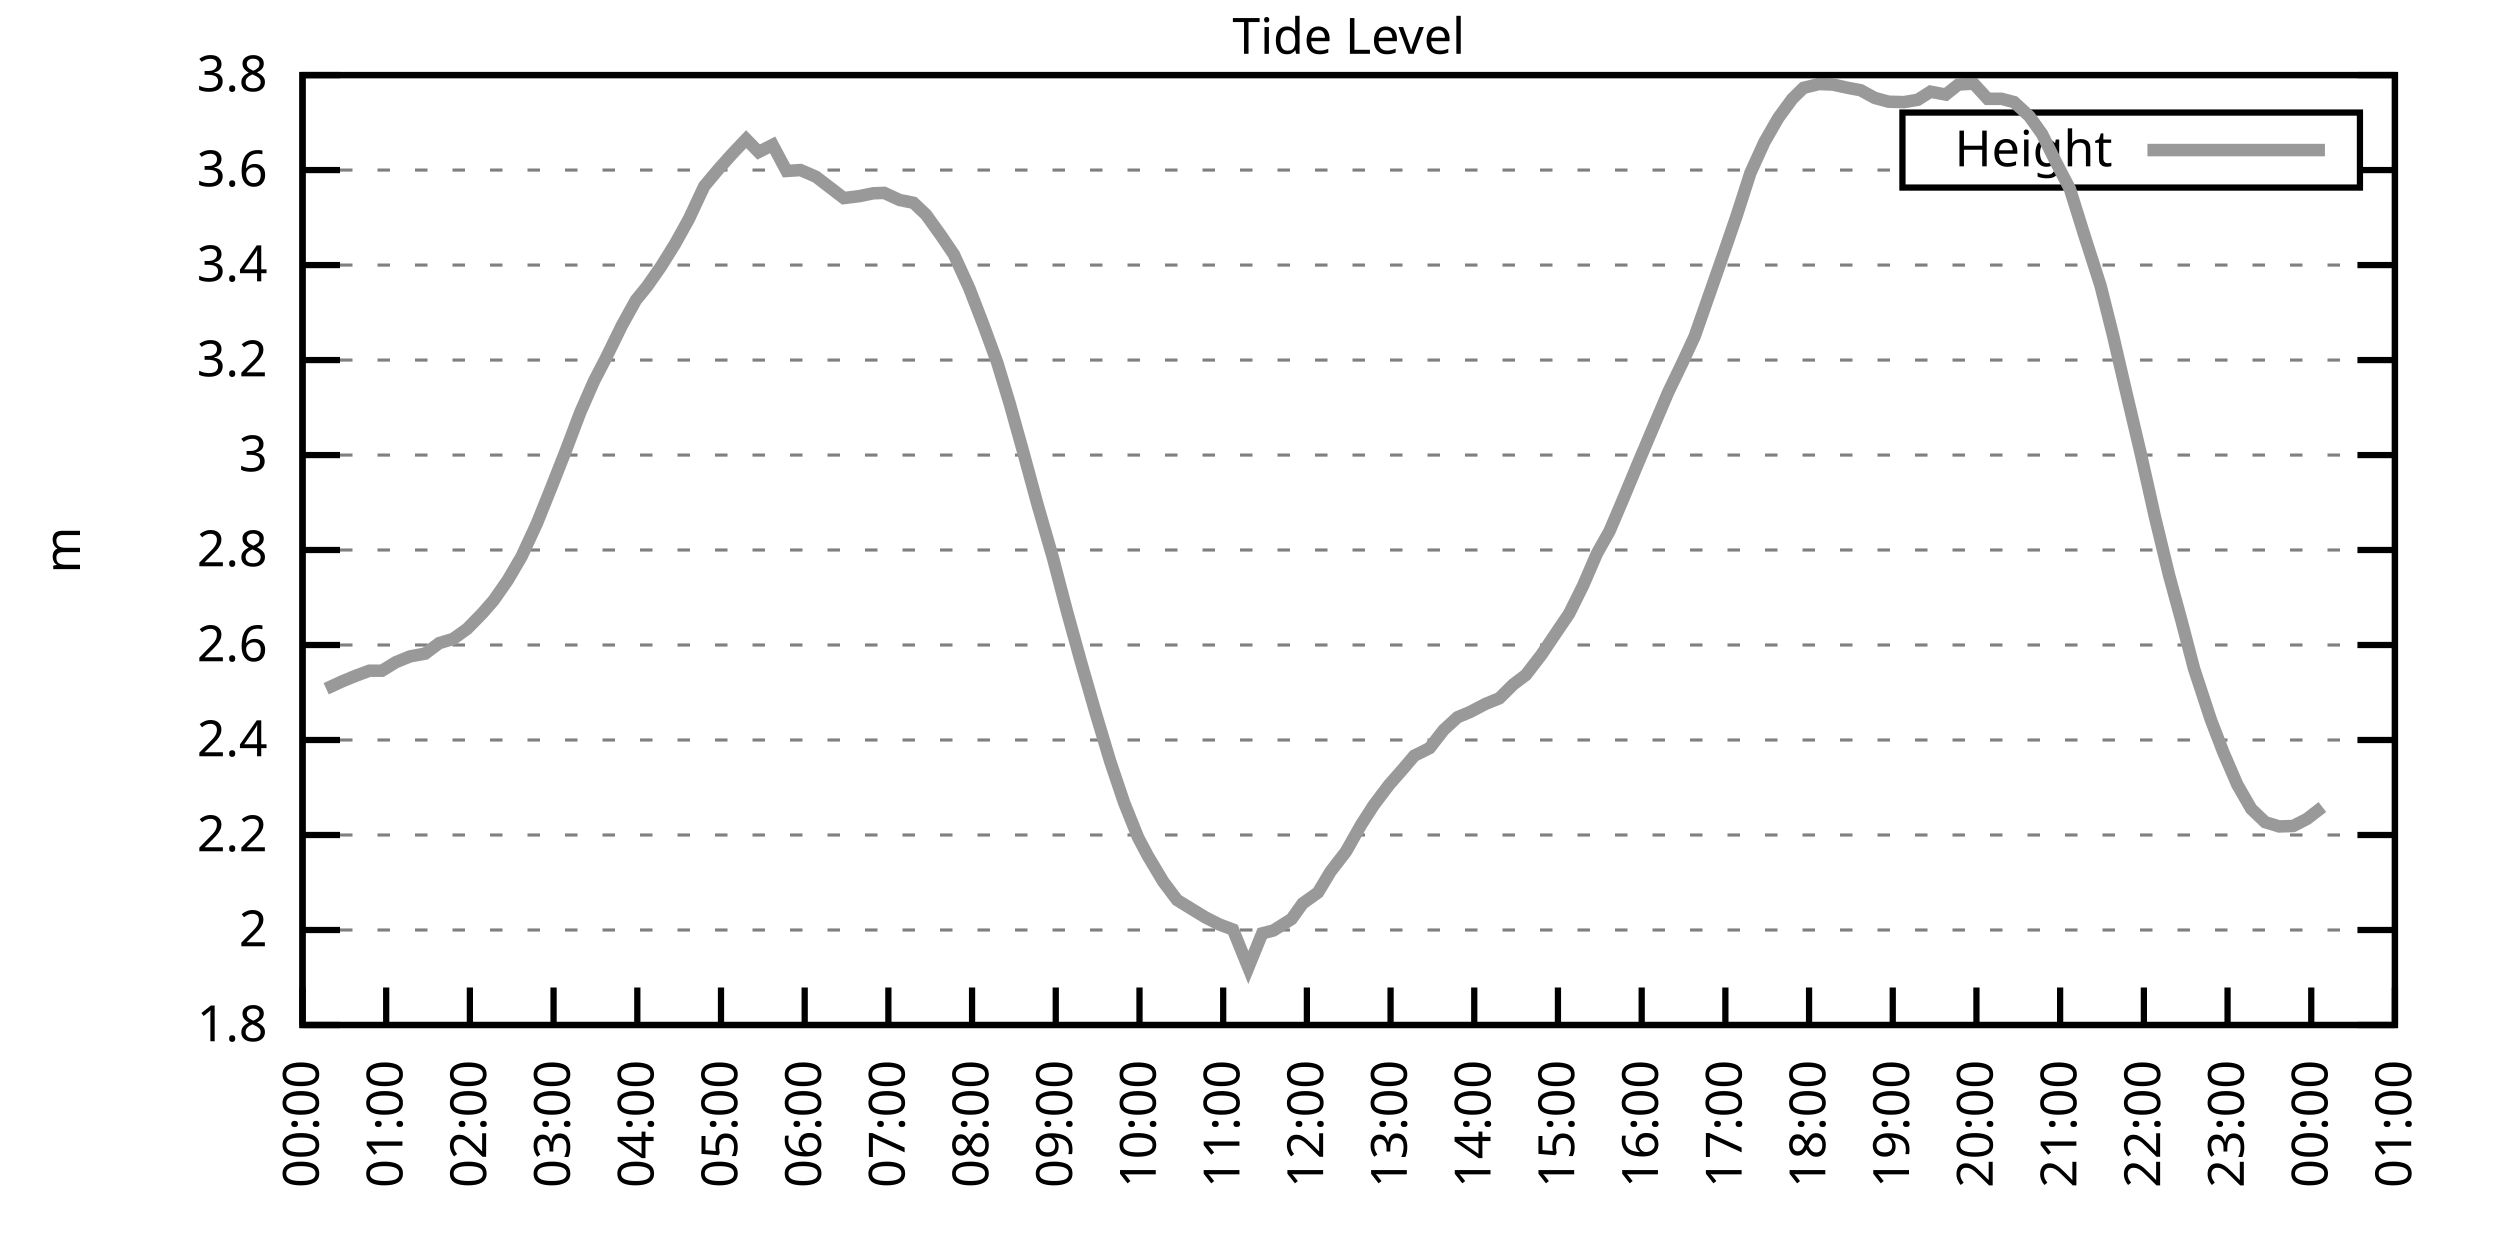
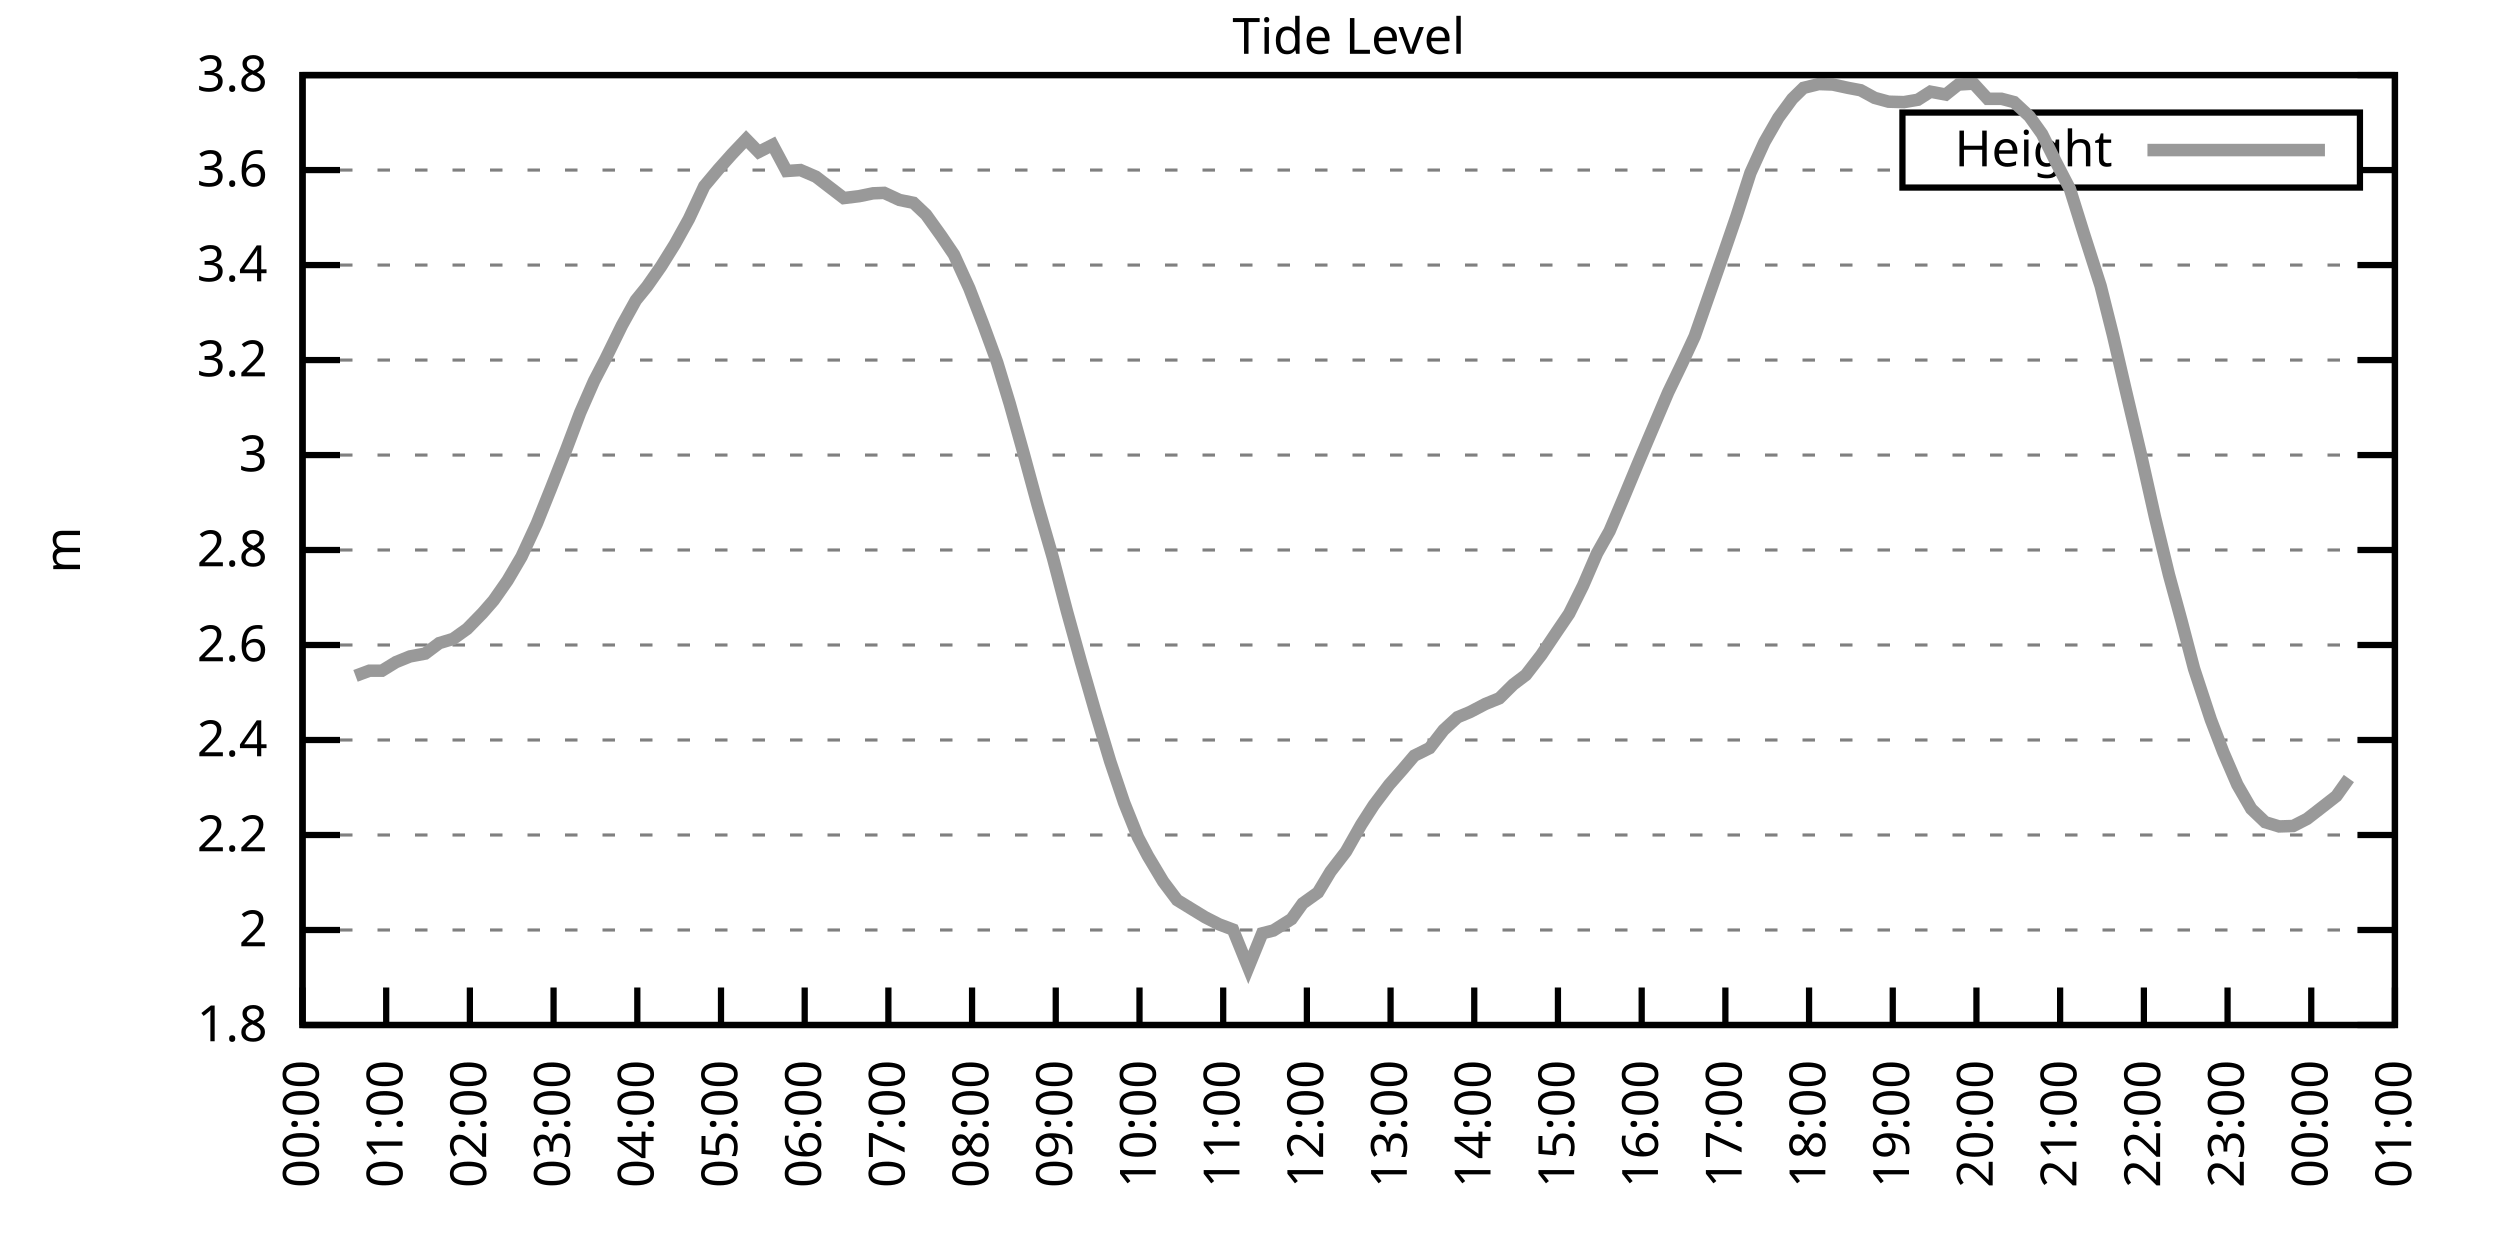
<svg xmlns="http://www.w3.org/2000/svg" xmlns:xlink="http://www.w3.org/1999/xlink" width="400" height="200" viewBox="0 0 400 200">
  <g id="gnuplot_canvas">
    <rect x="0" y="0" width="400" height="200" fill="none" />
    <defs>
      <circle id="gpDot" r="0.5" stroke-width="0.5" stroke="currentColor" />
      <path id="gpPt0" stroke-width="0.333" stroke="currentColor" d="M-1,0 h2 M0,-1 v2" />
      <path id="gpPt1" stroke-width="0.333" stroke="currentColor" d="M-1,-1 L1,1 M1,-1 L-1,1" />
      <path id="gpPt2" stroke-width="0.333" stroke="currentColor" d="M-1,0 L1,0 M0,-1 L0,1 M-1,-1 L1,1 M-1,1 L1,-1" />
      <rect id="gpPt3" stroke-width="0.333" stroke="currentColor" x="-1" y="-1" width="2" height="2" />
      <rect id="gpPt4" stroke-width="0.333" stroke="currentColor" fill="currentColor" x="-1" y="-1" width="2" height="2" />
      <circle id="gpPt5" stroke-width="0.333" stroke="currentColor" cx="0" cy="0" r="1" />
      <use xlink:href="#gpPt5" id="gpPt6" fill="currentColor" stroke="none" />
      <path id="gpPt7" stroke-width="0.333" stroke="currentColor" d="M0,-1.33 L-1.33,0.67 L1.33,0.67 z" />
      <use xlink:href="#gpPt7" id="gpPt8" fill="currentColor" stroke="none" />
      <use xlink:href="#gpPt7" id="gpPt9" stroke="currentColor" transform="rotate(180)" />
      <use xlink:href="#gpPt9" id="gpPt10" fill="currentColor" stroke="none" />
      <use xlink:href="#gpPt3" id="gpPt11" stroke="currentColor" transform="rotate(45)" />
      <use xlink:href="#gpPt11" id="gpPt12" fill="currentColor" stroke="none" />
      <path id="gpPt13" stroke-width="0.333" stroke="currentColor" d="M0,1.330 L1.265,0.411 L0.782,-1.067 L-0.782,-1.076 L-1.265,0.411 z" />
      <use xlink:href="#gpPt13" id="gpPt14" fill="currentColor" stroke="none" />
      <filter id="textbox" filterUnits="objectBoundingBox" x="0" y="0" height="1" width="1">
        <feFlood flood-color="white" flood-opacity="1" result="bgnd" />
        <feComposite in="SourceGraphic" in2="bgnd" operator="atop" />
      </filter>
      <filter id="greybox" filterUnits="objectBoundingBox" x="0" y="0" height="1" width="1">
        <feFlood flood-color="lightgrey" flood-opacity="1" result="grey" />
        <feComposite in="SourceGraphic" in2="grey" operator="atop" />
      </filter>
    </defs>
    <g fill="none" color="white" stroke="currentColor" stroke-width="1.00" stroke-linecap="butt" stroke-linejoin="miter">
</g>
    <g fill="none" color="black" stroke="currentColor" stroke-width="1.00" stroke-linecap="butt" stroke-linejoin="miter">
      <g stroke="none" shape-rendering="crispEdges">
        <polygon fill="rgb(255, 255, 255)" points="48.40,164.00 383.18,164.00 383.18,12.02 48.40,12.02 " />
      </g>
    </g>
    <g fill="none" color="black" stroke="currentColor" stroke-width="1.00" stroke-linecap="butt" stroke-linejoin="miter">
</g>
    <g fill="none" color="black" stroke="black" stroke-width="0.50" stroke-linecap="butt" stroke-linejoin="miter">
</g>
    <g fill="none" color="gray" stroke="currentColor" stroke-width="0.50" stroke-linecap="butt" stroke-linejoin="miter">
      <path stroke="gray" stroke-dasharray="2,4" class="gridline" d="M48.40,164.00 L383.19,164.00  " />
    </g>
    <g fill="none" color="gray" stroke="gray" stroke-width="1.00" stroke-linecap="butt" stroke-linejoin="miter">
</g>
    <g fill="none" color="black" stroke="currentColor" stroke-width="1.00" stroke-linecap="butt" stroke-linejoin="miter">
      <path stroke="black" d="M48.40,164.00 L54.40,164.00 M383.19,164.00 L377.19,164.00  " />
      <g transform="translate(42.80,166.60)" stroke="none" fill="black" font-family="Sans" font-size="8.00" text-anchor="end">
        <text>
          <tspan font-family="Sans"> 1.8</tspan>
        </text>
      </g>
    </g>
    <g fill="none" color="black" stroke="currentColor" stroke-width="1.00" stroke-linecap="butt" stroke-linejoin="miter">
</g>
    <g fill="none" color="black" stroke="black" stroke-width="0.50" stroke-linecap="butt" stroke-linejoin="miter">
</g>
    <g fill="none" color="gray" stroke="currentColor" stroke-width="0.50" stroke-linecap="butt" stroke-linejoin="miter">
      <path stroke="gray" stroke-dasharray="2,4" class="gridline" d="M48.40,148.80 L383.19,148.80  " />
    </g>
    <g fill="none" color="gray" stroke="gray" stroke-width="1.00" stroke-linecap="butt" stroke-linejoin="miter">
</g>
    <g fill="none" color="black" stroke="currentColor" stroke-width="1.00" stroke-linecap="butt" stroke-linejoin="miter">
      <path stroke="black" d="M48.40,148.80 L54.40,148.80 M383.19,148.80 L377.19,148.80  " />
      <g transform="translate(42.80,151.40)" stroke="none" fill="black" font-family="Sans" font-size="8.00" text-anchor="end">
        <text>
          <tspan font-family="Sans"> 2</tspan>
        </text>
      </g>
    </g>
    <g fill="none" color="black" stroke="currentColor" stroke-width="1.00" stroke-linecap="butt" stroke-linejoin="miter">
</g>
    <g fill="none" color="black" stroke="black" stroke-width="0.50" stroke-linecap="butt" stroke-linejoin="miter">
</g>
    <g fill="none" color="gray" stroke="currentColor" stroke-width="0.50" stroke-linecap="butt" stroke-linejoin="miter">
      <path stroke="gray" stroke-dasharray="2,4" class="gridline" d="M48.40,133.60 L383.19,133.60  " />
    </g>
    <g fill="none" color="gray" stroke="gray" stroke-width="1.00" stroke-linecap="butt" stroke-linejoin="miter">
</g>
    <g fill="none" color="black" stroke="currentColor" stroke-width="1.00" stroke-linecap="butt" stroke-linejoin="miter">
      <path stroke="black" d="M48.40,133.60 L54.40,133.60 M383.19,133.60 L377.19,133.60  " />
      <g transform="translate(42.80,136.20)" stroke="none" fill="black" font-family="Sans" font-size="8.00" text-anchor="end">
        <text>
          <tspan font-family="Sans"> 2.2</tspan>
        </text>
      </g>
    </g>
    <g fill="none" color="black" stroke="currentColor" stroke-width="1.00" stroke-linecap="butt" stroke-linejoin="miter">
</g>
    <g fill="none" color="black" stroke="black" stroke-width="0.50" stroke-linecap="butt" stroke-linejoin="miter">
</g>
    <g fill="none" color="gray" stroke="currentColor" stroke-width="0.50" stroke-linecap="butt" stroke-linejoin="miter">
      <path stroke="gray" stroke-dasharray="2,4" class="gridline" d="M48.40,118.40 L383.19,118.40  " />
    </g>
    <g fill="none" color="gray" stroke="gray" stroke-width="1.00" stroke-linecap="butt" stroke-linejoin="miter">
</g>
    <g fill="none" color="black" stroke="currentColor" stroke-width="1.00" stroke-linecap="butt" stroke-linejoin="miter">
      <path stroke="black" d="M48.40,118.40 L54.40,118.40 M383.19,118.40 L377.19,118.40  " />
      <g transform="translate(42.80,121.00)" stroke="none" fill="black" font-family="Sans" font-size="8.00" text-anchor="end">
        <text>
          <tspan font-family="Sans"> 2.4</tspan>
        </text>
      </g>
    </g>
    <g fill="none" color="black" stroke="currentColor" stroke-width="1.00" stroke-linecap="butt" stroke-linejoin="miter">
</g>
    <g fill="none" color="black" stroke="black" stroke-width="0.50" stroke-linecap="butt" stroke-linejoin="miter">
</g>
    <g fill="none" color="gray" stroke="currentColor" stroke-width="0.50" stroke-linecap="butt" stroke-linejoin="miter">
      <path stroke="gray" stroke-dasharray="2,4" class="gridline" d="M48.40,103.20 L383.19,103.20  " />
    </g>
    <g fill="none" color="gray" stroke="gray" stroke-width="1.00" stroke-linecap="butt" stroke-linejoin="miter">
</g>
    <g fill="none" color="black" stroke="currentColor" stroke-width="1.00" stroke-linecap="butt" stroke-linejoin="miter">
      <path stroke="black" d="M48.40,103.20 L54.40,103.20 M383.19,103.20 L377.19,103.20  " />
      <g transform="translate(42.80,105.80)" stroke="none" fill="black" font-family="Sans" font-size="8.00" text-anchor="end">
        <text>
          <tspan font-family="Sans"> 2.6</tspan>
        </text>
      </g>
    </g>
    <g fill="none" color="black" stroke="currentColor" stroke-width="1.00" stroke-linecap="butt" stroke-linejoin="miter">
</g>
    <g fill="none" color="black" stroke="black" stroke-width="0.50" stroke-linecap="butt" stroke-linejoin="miter">
</g>
    <g fill="none" color="gray" stroke="currentColor" stroke-width="0.50" stroke-linecap="butt" stroke-linejoin="miter">
      <path stroke="gray" stroke-dasharray="2,4" class="gridline" d="M48.40,88.00 L383.19,88.00  " />
    </g>
    <g fill="none" color="gray" stroke="gray" stroke-width="1.00" stroke-linecap="butt" stroke-linejoin="miter">
</g>
    <g fill="none" color="black" stroke="currentColor" stroke-width="1.00" stroke-linecap="butt" stroke-linejoin="miter">
      <path stroke="black" d="M48.40,88.00 L54.40,88.00 M383.19,88.00 L377.19,88.00  " />
      <g transform="translate(42.80,90.60)" stroke="none" fill="black" font-family="Sans" font-size="8.00" text-anchor="end">
        <text>
          <tspan font-family="Sans"> 2.8</tspan>
        </text>
      </g>
    </g>
    <g fill="none" color="black" stroke="currentColor" stroke-width="1.00" stroke-linecap="butt" stroke-linejoin="miter">
</g>
    <g fill="none" color="black" stroke="black" stroke-width="0.50" stroke-linecap="butt" stroke-linejoin="miter">
</g>
    <g fill="none" color="gray" stroke="currentColor" stroke-width="0.50" stroke-linecap="butt" stroke-linejoin="miter">
      <path stroke="gray" stroke-dasharray="2,4" class="gridline" d="M48.40,72.81 L383.19,72.81  " />
    </g>
    <g fill="none" color="gray" stroke="gray" stroke-width="1.00" stroke-linecap="butt" stroke-linejoin="miter">
</g>
    <g fill="none" color="black" stroke="currentColor" stroke-width="1.00" stroke-linecap="butt" stroke-linejoin="miter">
      <path stroke="black" d="M48.40,72.81 L54.40,72.81 M383.19,72.81 L377.19,72.81  " />
      <g transform="translate(42.80,75.41)" stroke="none" fill="black" font-family="Sans" font-size="8.00" text-anchor="end">
        <text>
          <tspan font-family="Sans"> 3</tspan>
        </text>
      </g>
    </g>
    <g fill="none" color="black" stroke="currentColor" stroke-width="1.00" stroke-linecap="butt" stroke-linejoin="miter">
</g>
    <g fill="none" color="black" stroke="black" stroke-width="0.50" stroke-linecap="butt" stroke-linejoin="miter">
</g>
    <g fill="none" color="gray" stroke="currentColor" stroke-width="0.50" stroke-linecap="butt" stroke-linejoin="miter">
      <path stroke="gray" stroke-dasharray="2,4" class="gridline" d="M48.40,57.61 L383.19,57.61  " />
    </g>
    <g fill="none" color="gray" stroke="gray" stroke-width="1.00" stroke-linecap="butt" stroke-linejoin="miter">
</g>
    <g fill="none" color="black" stroke="currentColor" stroke-width="1.00" stroke-linecap="butt" stroke-linejoin="miter">
      <path stroke="black" d="M48.40,57.61 L54.40,57.61 M383.19,57.61 L377.19,57.61  " />
      <g transform="translate(42.80,60.21)" stroke="none" fill="black" font-family="Sans" font-size="8.00" text-anchor="end">
        <text>
          <tspan font-family="Sans"> 3.2</tspan>
        </text>
      </g>
    </g>
    <g fill="none" color="black" stroke="currentColor" stroke-width="1.00" stroke-linecap="butt" stroke-linejoin="miter">
</g>
    <g fill="none" color="black" stroke="black" stroke-width="0.50" stroke-linecap="butt" stroke-linejoin="miter">
</g>
    <g fill="none" color="gray" stroke="currentColor" stroke-width="0.50" stroke-linecap="butt" stroke-linejoin="miter">
      <path stroke="gray" stroke-dasharray="2,4" class="gridline" d="M48.40,42.41 L383.19,42.41  " />
    </g>
    <g fill="none" color="gray" stroke="gray" stroke-width="1.00" stroke-linecap="butt" stroke-linejoin="miter">
</g>
    <g fill="none" color="black" stroke="currentColor" stroke-width="1.00" stroke-linecap="butt" stroke-linejoin="miter">
      <path stroke="black" d="M48.40,42.41 L54.40,42.41 M383.19,42.41 L377.19,42.41  " />
      <g transform="translate(42.80,45.01)" stroke="none" fill="black" font-family="Sans" font-size="8.00" text-anchor="end">
        <text>
          <tspan font-family="Sans"> 3.4</tspan>
        </text>
      </g>
    </g>
    <g fill="none" color="black" stroke="currentColor" stroke-width="1.00" stroke-linecap="butt" stroke-linejoin="miter">
</g>
    <g fill="none" color="black" stroke="black" stroke-width="0.50" stroke-linecap="butt" stroke-linejoin="miter">
</g>
    <g fill="none" color="gray" stroke="currentColor" stroke-width="0.50" stroke-linecap="butt" stroke-linejoin="miter">
      <path stroke="gray" stroke-dasharray="2,4" class="gridline" d="M48.40,27.21 L304.39,27.21 M377.59,27.21 L383.19,27.21  " />
    </g>
    <g fill="none" color="gray" stroke="gray" stroke-width="1.00" stroke-linecap="butt" stroke-linejoin="miter">
</g>
    <g fill="none" color="black" stroke="currentColor" stroke-width="1.00" stroke-linecap="butt" stroke-linejoin="miter">
      <path stroke="black" d="M48.40,27.21 L54.40,27.21 M383.19,27.21 L377.19,27.21  " />
      <g transform="translate(42.80,29.81)" stroke="none" fill="black" font-family="Sans" font-size="8.00" text-anchor="end">
        <text>
          <tspan font-family="Sans"> 3.6</tspan>
        </text>
      </g>
    </g>
    <g fill="none" color="black" stroke="currentColor" stroke-width="1.00" stroke-linecap="butt" stroke-linejoin="miter">
</g>
    <g fill="none" color="black" stroke="black" stroke-width="0.50" stroke-linecap="butt" stroke-linejoin="miter">
</g>
    <g fill="none" color="gray" stroke="currentColor" stroke-width="0.50" stroke-linecap="butt" stroke-linejoin="miter">
      <path stroke="gray" stroke-dasharray="2,4" class="gridline" d="M48.40,12.01 L383.19,12.01  " />
    </g>
    <g fill="none" color="gray" stroke="gray" stroke-width="1.00" stroke-linecap="butt" stroke-linejoin="miter">
</g>
    <g fill="none" color="black" stroke="currentColor" stroke-width="1.00" stroke-linecap="butt" stroke-linejoin="miter">
      <path stroke="black" d="M48.40,12.01 L54.40,12.01 M383.19,12.01 L377.19,12.01  " />
      <g transform="translate(42.80,14.61)" stroke="none" fill="black" font-family="Sans" font-size="8.00" text-anchor="end">
        <text>
          <tspan font-family="Sans"> 3.8</tspan>
        </text>
      </g>
    </g>
    <g fill="none" color="black" stroke="currentColor" stroke-width="1.00" stroke-linecap="butt" stroke-linejoin="miter">
      <path stroke="black" d="M48.40,164.00 L48.40,158.00  " />
      <g transform="translate(51.00,169.60) rotate(270.00)" stroke="none" fill="black" font-family="Sans" font-size="8.00" text-anchor="end">
        <text>
          <tspan font-family="Sans">00:00</tspan>
        </text>
      </g>
    </g>
    <g fill="none" color="black" stroke="currentColor" stroke-width="1.00" stroke-linecap="butt" stroke-linejoin="miter">
      <path stroke="black" d="M61.79,164.00 L61.79,158.00  " />
      <g transform="translate(64.39,169.60) rotate(270.00)" stroke="none" fill="black" font-family="Sans" font-size="8.00" text-anchor="end">
        <text>
          <tspan font-family="Sans">01:00</tspan>
        </text>
      </g>
    </g>
    <g fill="none" color="black" stroke="currentColor" stroke-width="1.00" stroke-linecap="butt" stroke-linejoin="miter">
      <path stroke="black" d="M75.18,164.00 L75.18,158.00  " />
      <g transform="translate(77.78,169.60) rotate(270.00)" stroke="none" fill="black" font-family="Sans" font-size="8.00" text-anchor="end">
        <text>
          <tspan font-family="Sans">02:00</tspan>
        </text>
      </g>
    </g>
    <g fill="none" color="black" stroke="currentColor" stroke-width="1.00" stroke-linecap="butt" stroke-linejoin="miter">
      <path stroke="black" d="M88.57,164.00 L88.57,158.00  " />
      <g transform="translate(91.17,169.60) rotate(270.00)" stroke="none" fill="black" font-family="Sans" font-size="8.00" text-anchor="end">
        <text>
          <tspan font-family="Sans">03:00</tspan>
        </text>
      </g>
    </g>
    <g fill="none" color="black" stroke="currentColor" stroke-width="1.00" stroke-linecap="butt" stroke-linejoin="miter">
      <path stroke="black" d="M101.97,164.00 L101.97,158.00  " />
      <g transform="translate(104.57,169.60) rotate(270.00)" stroke="none" fill="black" font-family="Sans" font-size="8.00" text-anchor="end">
        <text>
          <tspan font-family="Sans">04:00</tspan>
        </text>
      </g>
    </g>
    <g fill="none" color="black" stroke="currentColor" stroke-width="1.00" stroke-linecap="butt" stroke-linejoin="miter">
      <path stroke="black" d="M115.36,164.00 L115.36,158.00  " />
      <g transform="translate(117.96,169.60) rotate(270.00)" stroke="none" fill="black" font-family="Sans" font-size="8.00" text-anchor="end">
        <text>
          <tspan font-family="Sans">05:00</tspan>
        </text>
      </g>
    </g>
    <g fill="none" color="black" stroke="currentColor" stroke-width="1.00" stroke-linecap="butt" stroke-linejoin="miter">
      <path stroke="black" d="M128.75,164.00 L128.75,158.00  " />
      <g transform="translate(131.35,169.60) rotate(270.00)" stroke="none" fill="black" font-family="Sans" font-size="8.00" text-anchor="end">
        <text>
          <tspan font-family="Sans">06:00</tspan>
        </text>
      </g>
    </g>
    <g fill="none" color="black" stroke="currentColor" stroke-width="1.00" stroke-linecap="butt" stroke-linejoin="miter">
      <path stroke="black" d="M142.14,164.00 L142.14,158.00  " />
      <g transform="translate(144.74,169.60) rotate(270.00)" stroke="none" fill="black" font-family="Sans" font-size="8.00" text-anchor="end">
        <text>
          <tspan font-family="Sans">07:00</tspan>
        </text>
      </g>
    </g>
    <g fill="none" color="black" stroke="currentColor" stroke-width="1.00" stroke-linecap="butt" stroke-linejoin="miter">
      <path stroke="black" d="M155.53,164.00 L155.53,158.00  " />
      <g transform="translate(158.13,169.60) rotate(270.00)" stroke="none" fill="black" font-family="Sans" font-size="8.00" text-anchor="end">
        <text>
          <tspan font-family="Sans">08:00</tspan>
        </text>
      </g>
    </g>
    <g fill="none" color="black" stroke="currentColor" stroke-width="1.00" stroke-linecap="butt" stroke-linejoin="miter">
      <path stroke="black" d="M168.92,164.00 L168.92,158.00  " />
      <g transform="translate(171.52,169.60) rotate(270.00)" stroke="none" fill="black" font-family="Sans" font-size="8.00" text-anchor="end">
        <text>
          <tspan font-family="Sans">09:00</tspan>
        </text>
      </g>
    </g>
    <g fill="none" color="black" stroke="currentColor" stroke-width="1.00" stroke-linecap="butt" stroke-linejoin="miter">
      <path stroke="black" d="M182.32,164.00 L182.32,158.00  " />
      <g transform="translate(184.92,169.60) rotate(270.00)" stroke="none" fill="black" font-family="Sans" font-size="8.00" text-anchor="end">
        <text>
          <tspan font-family="Sans">10:00</tspan>
        </text>
      </g>
    </g>
    <g fill="none" color="black" stroke="currentColor" stroke-width="1.00" stroke-linecap="butt" stroke-linejoin="miter">
      <path stroke="black" d="M195.71,164.00 L195.71,158.00  " />
      <g transform="translate(198.31,169.60) rotate(270.00)" stroke="none" fill="black" font-family="Sans" font-size="8.00" text-anchor="end">
        <text>
          <tspan font-family="Sans">11:00</tspan>
        </text>
      </g>
    </g>
    <g fill="none" color="black" stroke="currentColor" stroke-width="1.00" stroke-linecap="butt" stroke-linejoin="miter">
      <path stroke="black" d="M209.10,164.00 L209.10,158.00  " />
      <g transform="translate(211.70,169.60) rotate(270.00)" stroke="none" fill="black" font-family="Sans" font-size="8.00" text-anchor="end">
        <text>
          <tspan font-family="Sans">12:00</tspan>
        </text>
      </g>
    </g>
    <g fill="none" color="black" stroke="currentColor" stroke-width="1.00" stroke-linecap="butt" stroke-linejoin="miter">
      <path stroke="black" d="M222.49,164.00 L222.49,158.00  " />
      <g transform="translate(225.09,169.60) rotate(270.00)" stroke="none" fill="black" font-family="Sans" font-size="8.00" text-anchor="end">
        <text>
          <tspan font-family="Sans">13:00</tspan>
        </text>
      </g>
    </g>
    <g fill="none" color="black" stroke="currentColor" stroke-width="1.00" stroke-linecap="butt" stroke-linejoin="miter">
      <path stroke="black" d="M235.88,164.00 L235.88,158.00  " />
      <g transform="translate(238.48,169.60) rotate(270.00)" stroke="none" fill="black" font-family="Sans" font-size="8.00" text-anchor="end">
        <text>
          <tspan font-family="Sans">14:00</tspan>
        </text>
      </g>
    </g>
    <g fill="none" color="black" stroke="currentColor" stroke-width="1.00" stroke-linecap="butt" stroke-linejoin="miter">
      <path stroke="black" d="M249.27,164.00 L249.27,158.00  " />
      <g transform="translate(251.87,169.60) rotate(270.00)" stroke="none" fill="black" font-family="Sans" font-size="8.00" text-anchor="end">
        <text>
          <tspan font-family="Sans">15:00</tspan>
        </text>
      </g>
    </g>
    <g fill="none" color="black" stroke="currentColor" stroke-width="1.00" stroke-linecap="butt" stroke-linejoin="miter">
      <path stroke="black" d="M262.67,164.00 L262.67,158.00  " />
      <g transform="translate(265.27,169.60) rotate(270.00)" stroke="none" fill="black" font-family="Sans" font-size="8.00" text-anchor="end">
        <text>
          <tspan font-family="Sans">16:00</tspan>
        </text>
      </g>
    </g>
    <g fill="none" color="black" stroke="currentColor" stroke-width="1.00" stroke-linecap="butt" stroke-linejoin="miter">
      <path stroke="black" d="M276.06,164.00 L276.06,158.00  " />
      <g transform="translate(278.66,169.60) rotate(270.00)" stroke="none" fill="black" font-family="Sans" font-size="8.00" text-anchor="end">
        <text>
          <tspan font-family="Sans">17:00</tspan>
        </text>
      </g>
    </g>
    <g fill="none" color="black" stroke="currentColor" stroke-width="1.00" stroke-linecap="butt" stroke-linejoin="miter">
      <path stroke="black" d="M289.45,164.00 L289.45,158.00  " />
      <g transform="translate(292.05,169.60) rotate(270.00)" stroke="none" fill="black" font-family="Sans" font-size="8.00" text-anchor="end">
        <text>
          <tspan font-family="Sans">18:00</tspan>
        </text>
      </g>
    </g>
    <g fill="none" color="black" stroke="currentColor" stroke-width="1.00" stroke-linecap="butt" stroke-linejoin="miter">
      <path stroke="black" d="M302.84,164.00 L302.84,158.00  " />
      <g transform="translate(305.44,169.60) rotate(270.00)" stroke="none" fill="black" font-family="Sans" font-size="8.00" text-anchor="end">
        <text>
          <tspan font-family="Sans">19:00</tspan>
        </text>
      </g>
    </g>
    <g fill="none" color="black" stroke="currentColor" stroke-width="1.00" stroke-linecap="butt" stroke-linejoin="miter">
      <path stroke="black" d="M316.23,164.00 L316.23,158.00  " />
      <g transform="translate(318.83,169.60) rotate(270.00)" stroke="none" fill="black" font-family="Sans" font-size="8.00" text-anchor="end">
        <text>
          <tspan font-family="Sans">20:00</tspan>
        </text>
      </g>
    </g>
    <g fill="none" color="black" stroke="currentColor" stroke-width="1.00" stroke-linecap="butt" stroke-linejoin="miter">
      <path stroke="black" d="M329.62,164.00 L329.62,158.00  " />
      <g transform="translate(332.22,169.60) rotate(270.00)" stroke="none" fill="black" font-family="Sans" font-size="8.00" text-anchor="end">
        <text>
          <tspan font-family="Sans">21:00</tspan>
        </text>
      </g>
    </g>
    <g fill="none" color="black" stroke="currentColor" stroke-width="1.00" stroke-linecap="butt" stroke-linejoin="miter">
      <path stroke="black" d="M343.02,164.00 L343.02,158.00  " />
      <g transform="translate(345.62,169.60) rotate(270.00)" stroke="none" fill="black" font-family="Sans" font-size="8.00" text-anchor="end">
        <text>
          <tspan font-family="Sans">22:00</tspan>
        </text>
      </g>
    </g>
    <g fill="none" color="black" stroke="currentColor" stroke-width="1.00" stroke-linecap="butt" stroke-linejoin="miter">
      <path stroke="black" d="M356.41,164.00 L356.41,158.00  " />
      <g transform="translate(359.01,169.60) rotate(270.00)" stroke="none" fill="black" font-family="Sans" font-size="8.00" text-anchor="end">
        <text>
          <tspan font-family="Sans">23:00</tspan>
        </text>
      </g>
    </g>
    <g fill="none" color="black" stroke="currentColor" stroke-width="1.00" stroke-linecap="butt" stroke-linejoin="miter">
      <path stroke="black" d="M369.80,164.00 L369.80,158.00  " />
      <g transform="translate(372.40,169.60) rotate(270.00)" stroke="none" fill="black" font-family="Sans" font-size="8.00" text-anchor="end">
        <text>
          <tspan font-family="Sans">00:00</tspan>
        </text>
      </g>
    </g>
    <g fill="none" color="black" stroke="currentColor" stroke-width="1.00" stroke-linecap="butt" stroke-linejoin="miter">
      <path stroke="black" d="M383.19,164.00 L383.19,158.00  " />
      <g transform="translate(385.79,169.60) rotate(270.00)" stroke="none" fill="black" font-family="Sans" font-size="8.00" text-anchor="end">
        <text>
          <tspan font-family="Sans">01:00</tspan>
        </text>
      </g>
    </g>
    <g fill="none" color="black" stroke="currentColor" stroke-width="1.00" stroke-linecap="butt" stroke-linejoin="miter">
</g>
    <g fill="none" color="black" stroke="currentColor" stroke-width="1.00" stroke-linecap="butt" stroke-linejoin="miter">
      <path stroke="black" d="M48.40,12.01 L48.40,164.00 L383.19,164.00 L383.19,12.01 L48.40,12.01 Z  " />
    </g>
    <g fill="none" color="black" stroke="currentColor" stroke-width="1.00" stroke-linecap="butt" stroke-linejoin="miter">
</g>
    <g fill="none" color="black" stroke="currentColor" stroke-width="1.00" stroke-linecap="butt" stroke-linejoin="miter">
      <path stroke="black" d="M304.39,30.01 L304.39,18.01 L377.59,18.01 L377.59,30.01 L304.39,30.01 Z  " />
    </g>
    <g id="Tide_level_plot_1">
      <g fill="none" color="white" stroke="black" stroke-width="2.00" stroke-linecap="butt" stroke-linejoin="miter">
</g>
      <g fill="none" color="black" stroke="currentColor" stroke-width="2.00" stroke-linecap="butt" stroke-linejoin="miter">
        <g transform="translate(337.99,26.61)" stroke="none" fill="black" font-family="Sans" font-size="8.00" text-anchor="end">
          <text>
            <tspan font-family="Sans">Height</tspan>
          </text>
        </g>
      </g>
      <g fill="none" color="black" stroke="currentColor" stroke-width="2.00" stroke-linecap="butt" stroke-linejoin="miter">
-         <path stroke="rgb(153, 153, 153)" d="M343.59,24.01 L371.99,24.01 M52.19,110.20 L54.65,109.06 L56.88,108.14 L59.11,107.31 L61.12,107.31 L63.35,105.94   L65.59,105.03 L68.04,104.57 L70.27,102.90 L72.50,102.22 L74.74,100.62 L77.19,98.11 L78.98,96.06 L81.21,92.87   L83.44,89.07 L85.90,83.75 L88.13,78.20 L90.58,71.97 L92.82,66.04 L95.05,60.95 L96.83,57.53 L99.51,52.06   L101.74,48.03 L103.53,45.83 L105.76,42.64 L107.99,39.06 L110.22,35.04 L112.68,29.79 L114.91,27.13 L117.14,24.63   L119.38,22.27 L121.38,24.32 L123.62,23.18 L125.85,27.36 L128.08,27.21 L130.54,28.27 L135.00,31.69 L137.45,31.39   L139.69,30.93 L141.47,30.86 L143.93,32.00 L146.16,32.45 L148.17,34.35 L150.62,37.77 L152.63,40.74 L155.09,46.13   L157.32,51.91 L159.55,57.99 L161.56,64.60 L163.79,72.58 L166.02,80.79 L168.48,89.30 L170.71,97.81 L172.94,105.86   L175.17,113.62 L177.63,121.82 L179.86,128.43 L182.09,133.98 L183.66,136.95 L186.11,141.05 L188.34,144.01 L190.57,145.38   L192.81,146.75 L195.04,147.89 L197.27,148.73 L199.73,154.80 L201.96,149.33 L203.74,148.88 L206.64,147.05 L208.43,144.55   L210.88,142.80 L212.89,139.45 L215.35,136.26 L217.80,131.93 L219.81,128.81 L222.27,125.55 L224.28,123.27 L226.29,120.91   L228.74,119.69 L230.97,116.81 L233.20,114.76 L235.21,113.92 L237.67,112.63 L239.90,111.72 L242.13,109.51 L244.14,107.99   L246.60,104.80 L249.05,101.15 L251.06,98.19 L253.29,93.70 L255.52,88.54 L257.53,84.97 L259.76,79.72 L262.00,74.33   L264.00,69.61 L266.91,62.77 L269.14,58.14 L271.15,53.81 L275.83,40.43 L277.84,34.58 L280.07,27.66 L282.31,22.73   L284.54,18.85 L286.77,15.81 L288.56,14.06 L291.01,13.45 L293.24,13.53 L295.70,14.06 L297.71,14.44 L299.94,15.66   L302.17,16.27 L304.63,16.34 L306.86,15.96 L308.87,14.67 L311.32,15.13 L313.33,13.53 L315.79,13.38 L318.02,15.81   L320.25,15.81 L322.26,16.34 L324.71,18.62 L326.72,21.43 L328.95,25.92 L331.19,30.25 L333.42,37.39 L336.10,45.75   L338.10,53.73 L340.11,62.39 L342.57,72.81 L344.80,82.76 L347.03,91.96 L349.04,99.33 L351.05,107.00 L353.73,115.14   L355.74,120.38 L357.97,125.55 L360.20,129.42 L362.43,131.55 L364.66,132.23 L366.90,132.16 L369.13,131.02 L371.58,129.12    " />
+         <path stroke="rgb(153, 153, 153)" d="M343.59,24.01 L371.99,24.01 M56.88,108.14 L59.11,107.31 L61.12,107.31 L63.35,105.94 L65.59,105.03 L68.04,104.57   L70.27,102.90 L72.50,102.22 L74.74,100.62 L77.19,98.11 L78.98,96.06 L81.21,92.87 L83.44,89.07 L85.90,83.75   L88.13,78.20 L90.58,71.97 L92.82,66.04 L95.05,60.95 L96.83,57.53 L99.51,52.06 L101.74,48.03 L103.53,45.83   L105.76,42.64 L107.99,39.06 L110.22,35.04 L112.68,29.79 L114.91,27.13 L117.14,24.63 L119.38,22.27 L121.38,24.32   L123.62,23.18 L125.85,27.36 L128.08,27.21 L130.54,28.27 L135.00,31.69 L137.45,31.39 L139.69,30.93 L141.47,30.86   L143.93,32.00 L146.16,32.45 L148.17,34.35 L150.62,37.77 L152.63,40.74 L155.09,46.13 L157.32,51.91 L159.55,57.99   L161.56,64.60 L163.79,72.58 L166.02,80.79 L168.48,89.30 L170.71,97.81 L172.94,105.86 L175.17,113.62 L177.63,121.82   L179.86,128.43 L182.09,133.98 L183.66,136.95 L186.11,141.05 L188.34,144.01 L190.57,145.38 L192.81,146.75 L195.04,147.89   L197.27,148.73 L199.73,154.80 L201.96,149.33 L203.74,148.88 L206.64,147.05 L208.43,144.55 L210.88,142.80 L212.89,139.45   L215.35,136.26 L217.80,131.93 L219.81,128.81 L222.27,125.55 L224.28,123.27 L226.29,120.91 L228.74,119.69 L230.97,116.81   L233.20,114.76 L235.21,113.92 L237.67,112.63 L239.90,111.72 L242.13,109.51 L244.14,107.99 L246.60,104.80 L249.05,101.15   L251.06,98.19 L253.29,93.70 L255.52,88.54 L257.53,84.97 L259.76,79.72 L262.00,74.33 L264.00,69.61 L266.91,62.77   L269.14,58.14 L271.15,53.81 L275.83,40.43 L277.84,34.58 L280.07,27.66 L282.31,22.73 L284.54,18.85 L286.77,15.81   L288.56,14.06 L291.01,13.45 L293.24,13.53 L295.70,14.06 L297.71,14.44 L299.94,15.66 L302.17,16.27 L304.63,16.34   L306.86,15.96 L308.87,14.67 L311.32,15.13 L313.33,13.53 L315.79,13.38 L318.02,15.81 L320.25,15.81 L322.26,16.34   L324.71,18.62 L326.72,21.43 L328.95,25.92 L331.19,30.25 L333.42,37.39 L336.10,45.75 L338.10,53.73 L340.11,62.39   L342.57,72.81 L344.80,82.76 L347.03,91.96 L349.04,99.33 L351.05,107.00 L353.73,115.14 L355.74,120.38 L357.97,125.55   L360.20,129.42 L362.43,131.55 L364.66,132.23 L366.90,132.16 L369.13,131.02 L371.58,129.12 L373.82,127.37 L375.82,124.56    " />
      </g>
    </g>
    <g fill="none" color="black" stroke="currentColor" stroke-width="2.00" stroke-linecap="butt" stroke-linejoin="miter">
</g>
    <g fill="none" color="black" stroke="black" stroke-width="1.00" stroke-linecap="butt" stroke-linejoin="miter">
</g>
    <g fill="none" color="black" stroke="currentColor" stroke-width="1.00" stroke-linecap="butt" stroke-linejoin="miter">
      <path stroke="black" d="M48.40,12.01 L48.40,164.00 L383.19,164.00 L383.19,12.01 L48.40,12.01 Z  " />
      <g transform="translate(12.80,88.01) rotate(270.00)" stroke="none" fill="black" font-family="Sans" font-size="8.00" text-anchor="middle">
        <text>
          <tspan font-family="Sans">m</tspan>
        </text>
      </g>
    </g>
    <g fill="none" color="black" stroke="currentColor" stroke-width="1.00" stroke-linecap="butt" stroke-linejoin="miter">
</g>
    <g fill="none" color="black" stroke="currentColor" stroke-width="1.00" stroke-linecap="butt" stroke-linejoin="miter">
      <g transform="translate(215.79,8.61)" stroke="none" fill="black" font-family="Sans" font-size="8.00" text-anchor="middle">
        <text>
          <tspan font-family="Sans">Tide Level</tspan>
        </text>
      </g>
    </g>
    <g fill="none" color="black" stroke="currentColor" stroke-width="1.00" stroke-linecap="butt" stroke-linejoin="miter">
</g>
  </g>
</svg>
